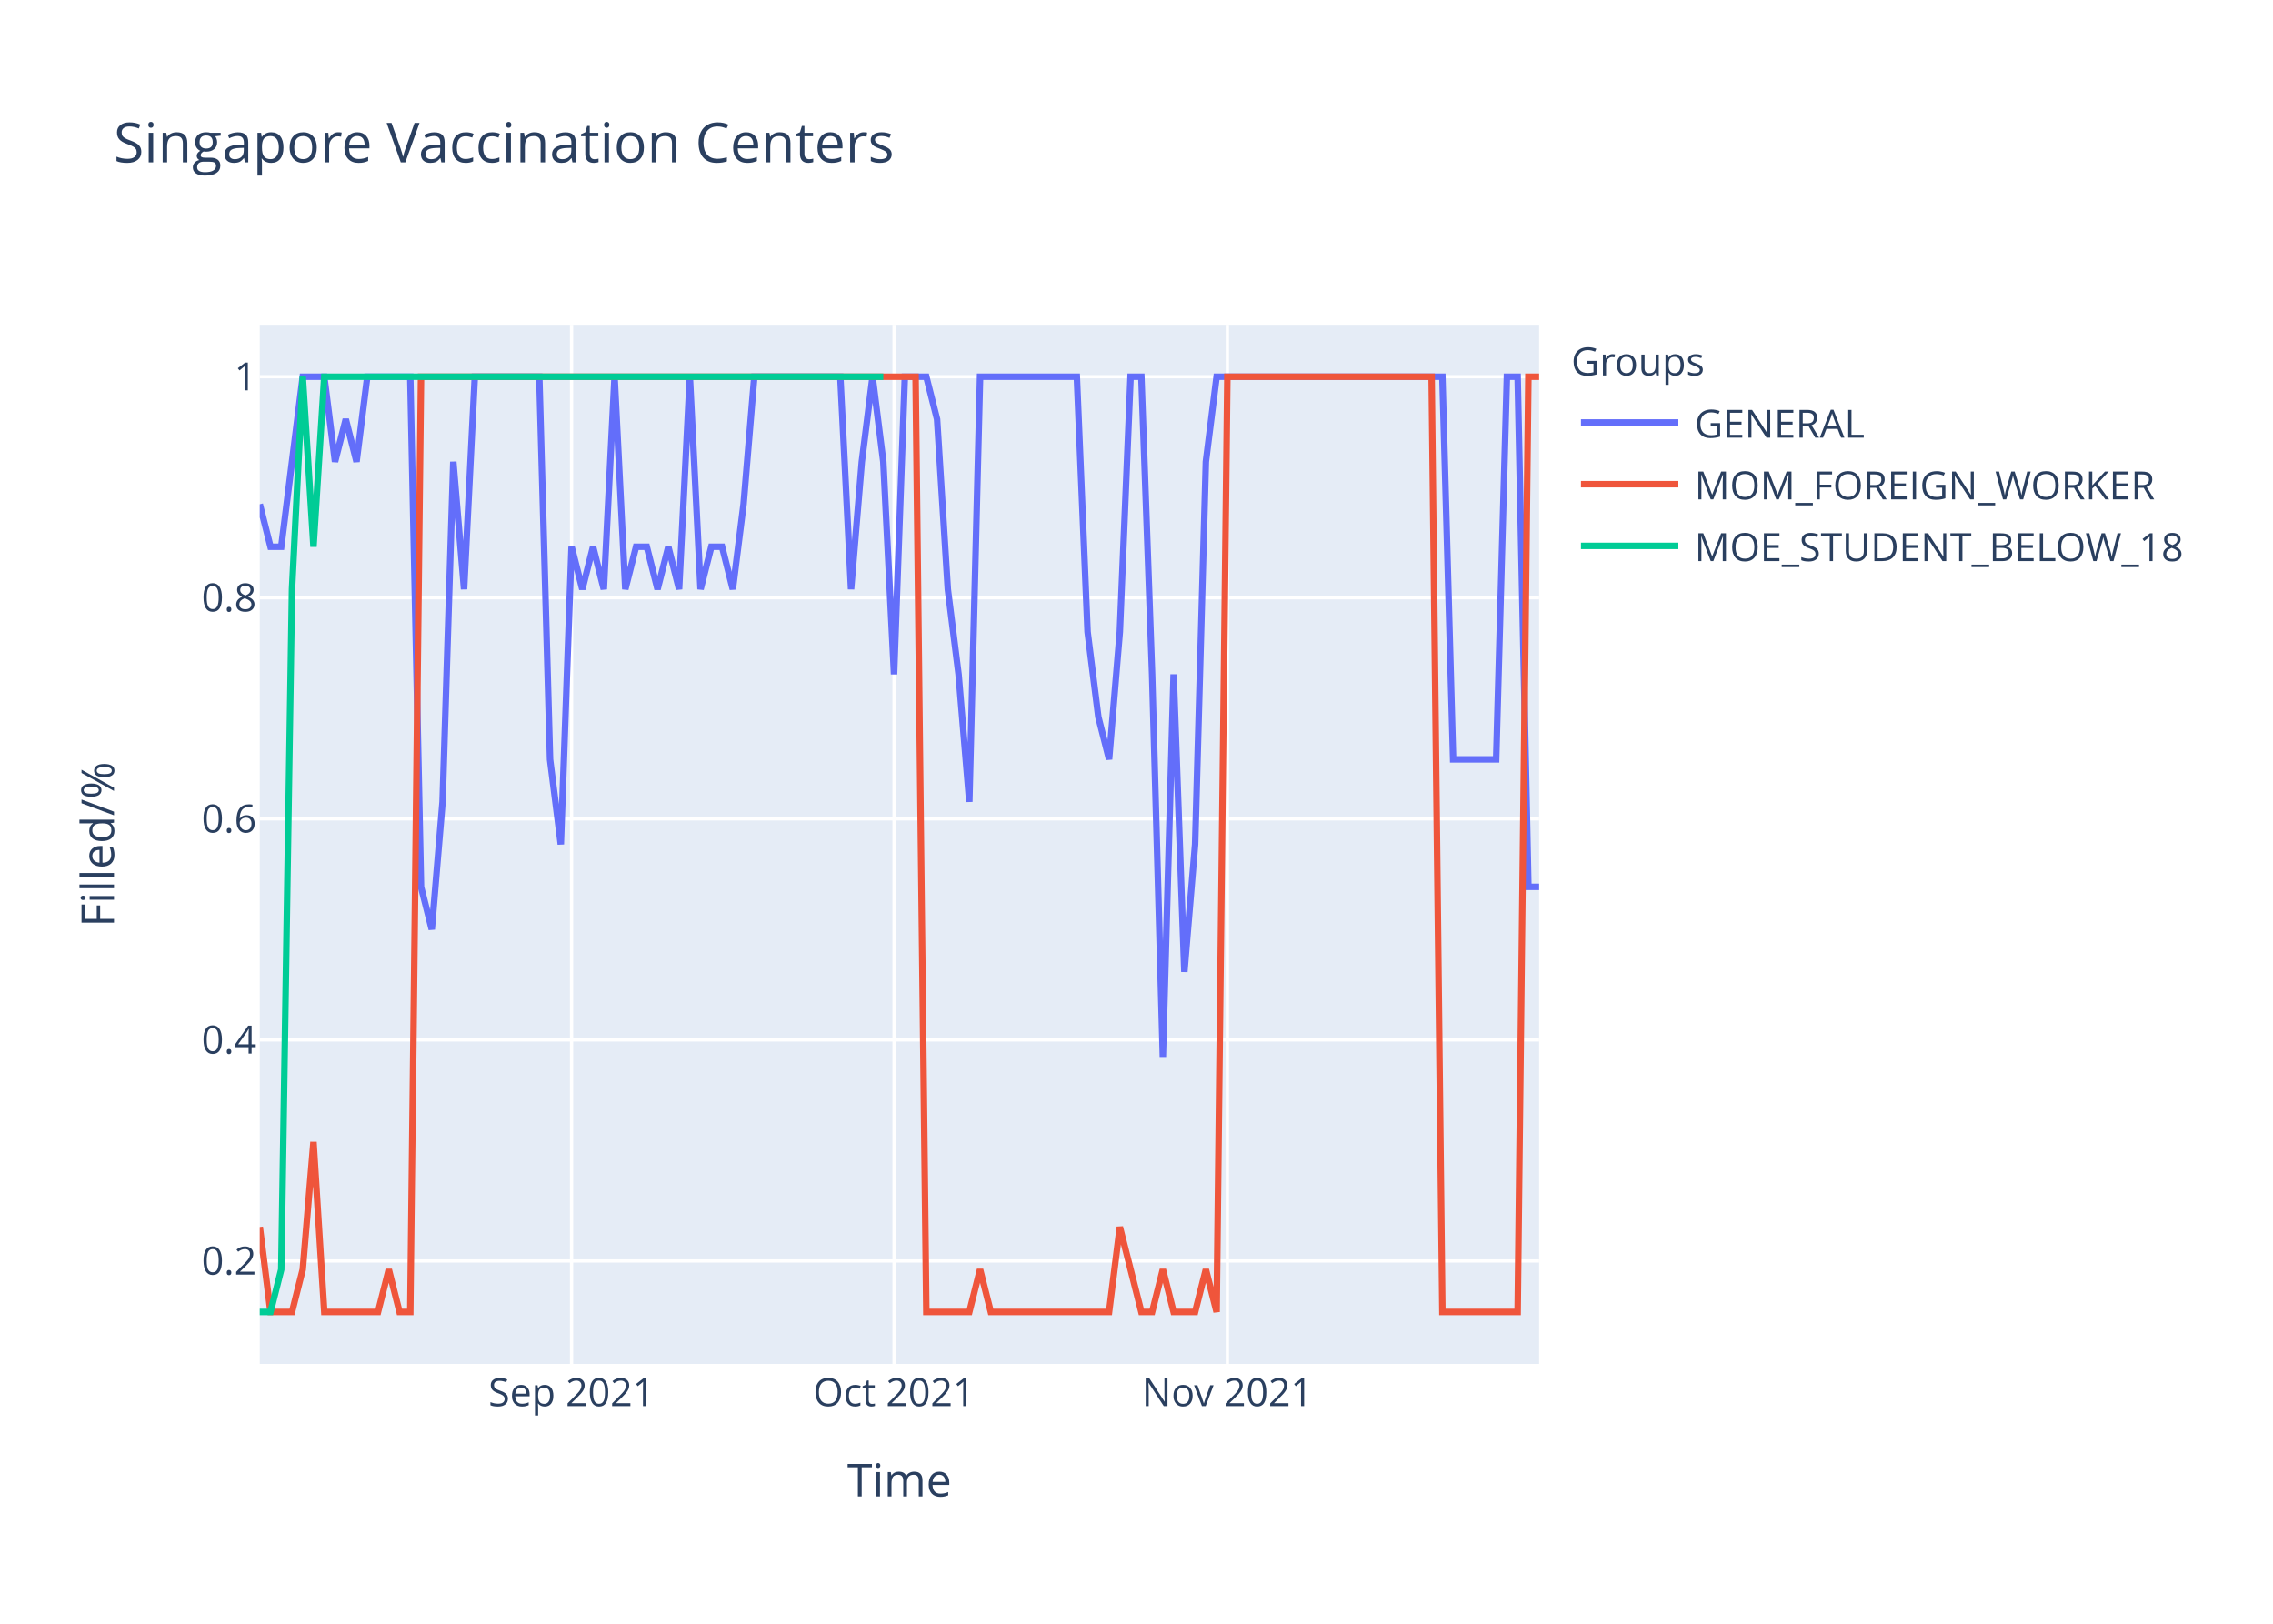
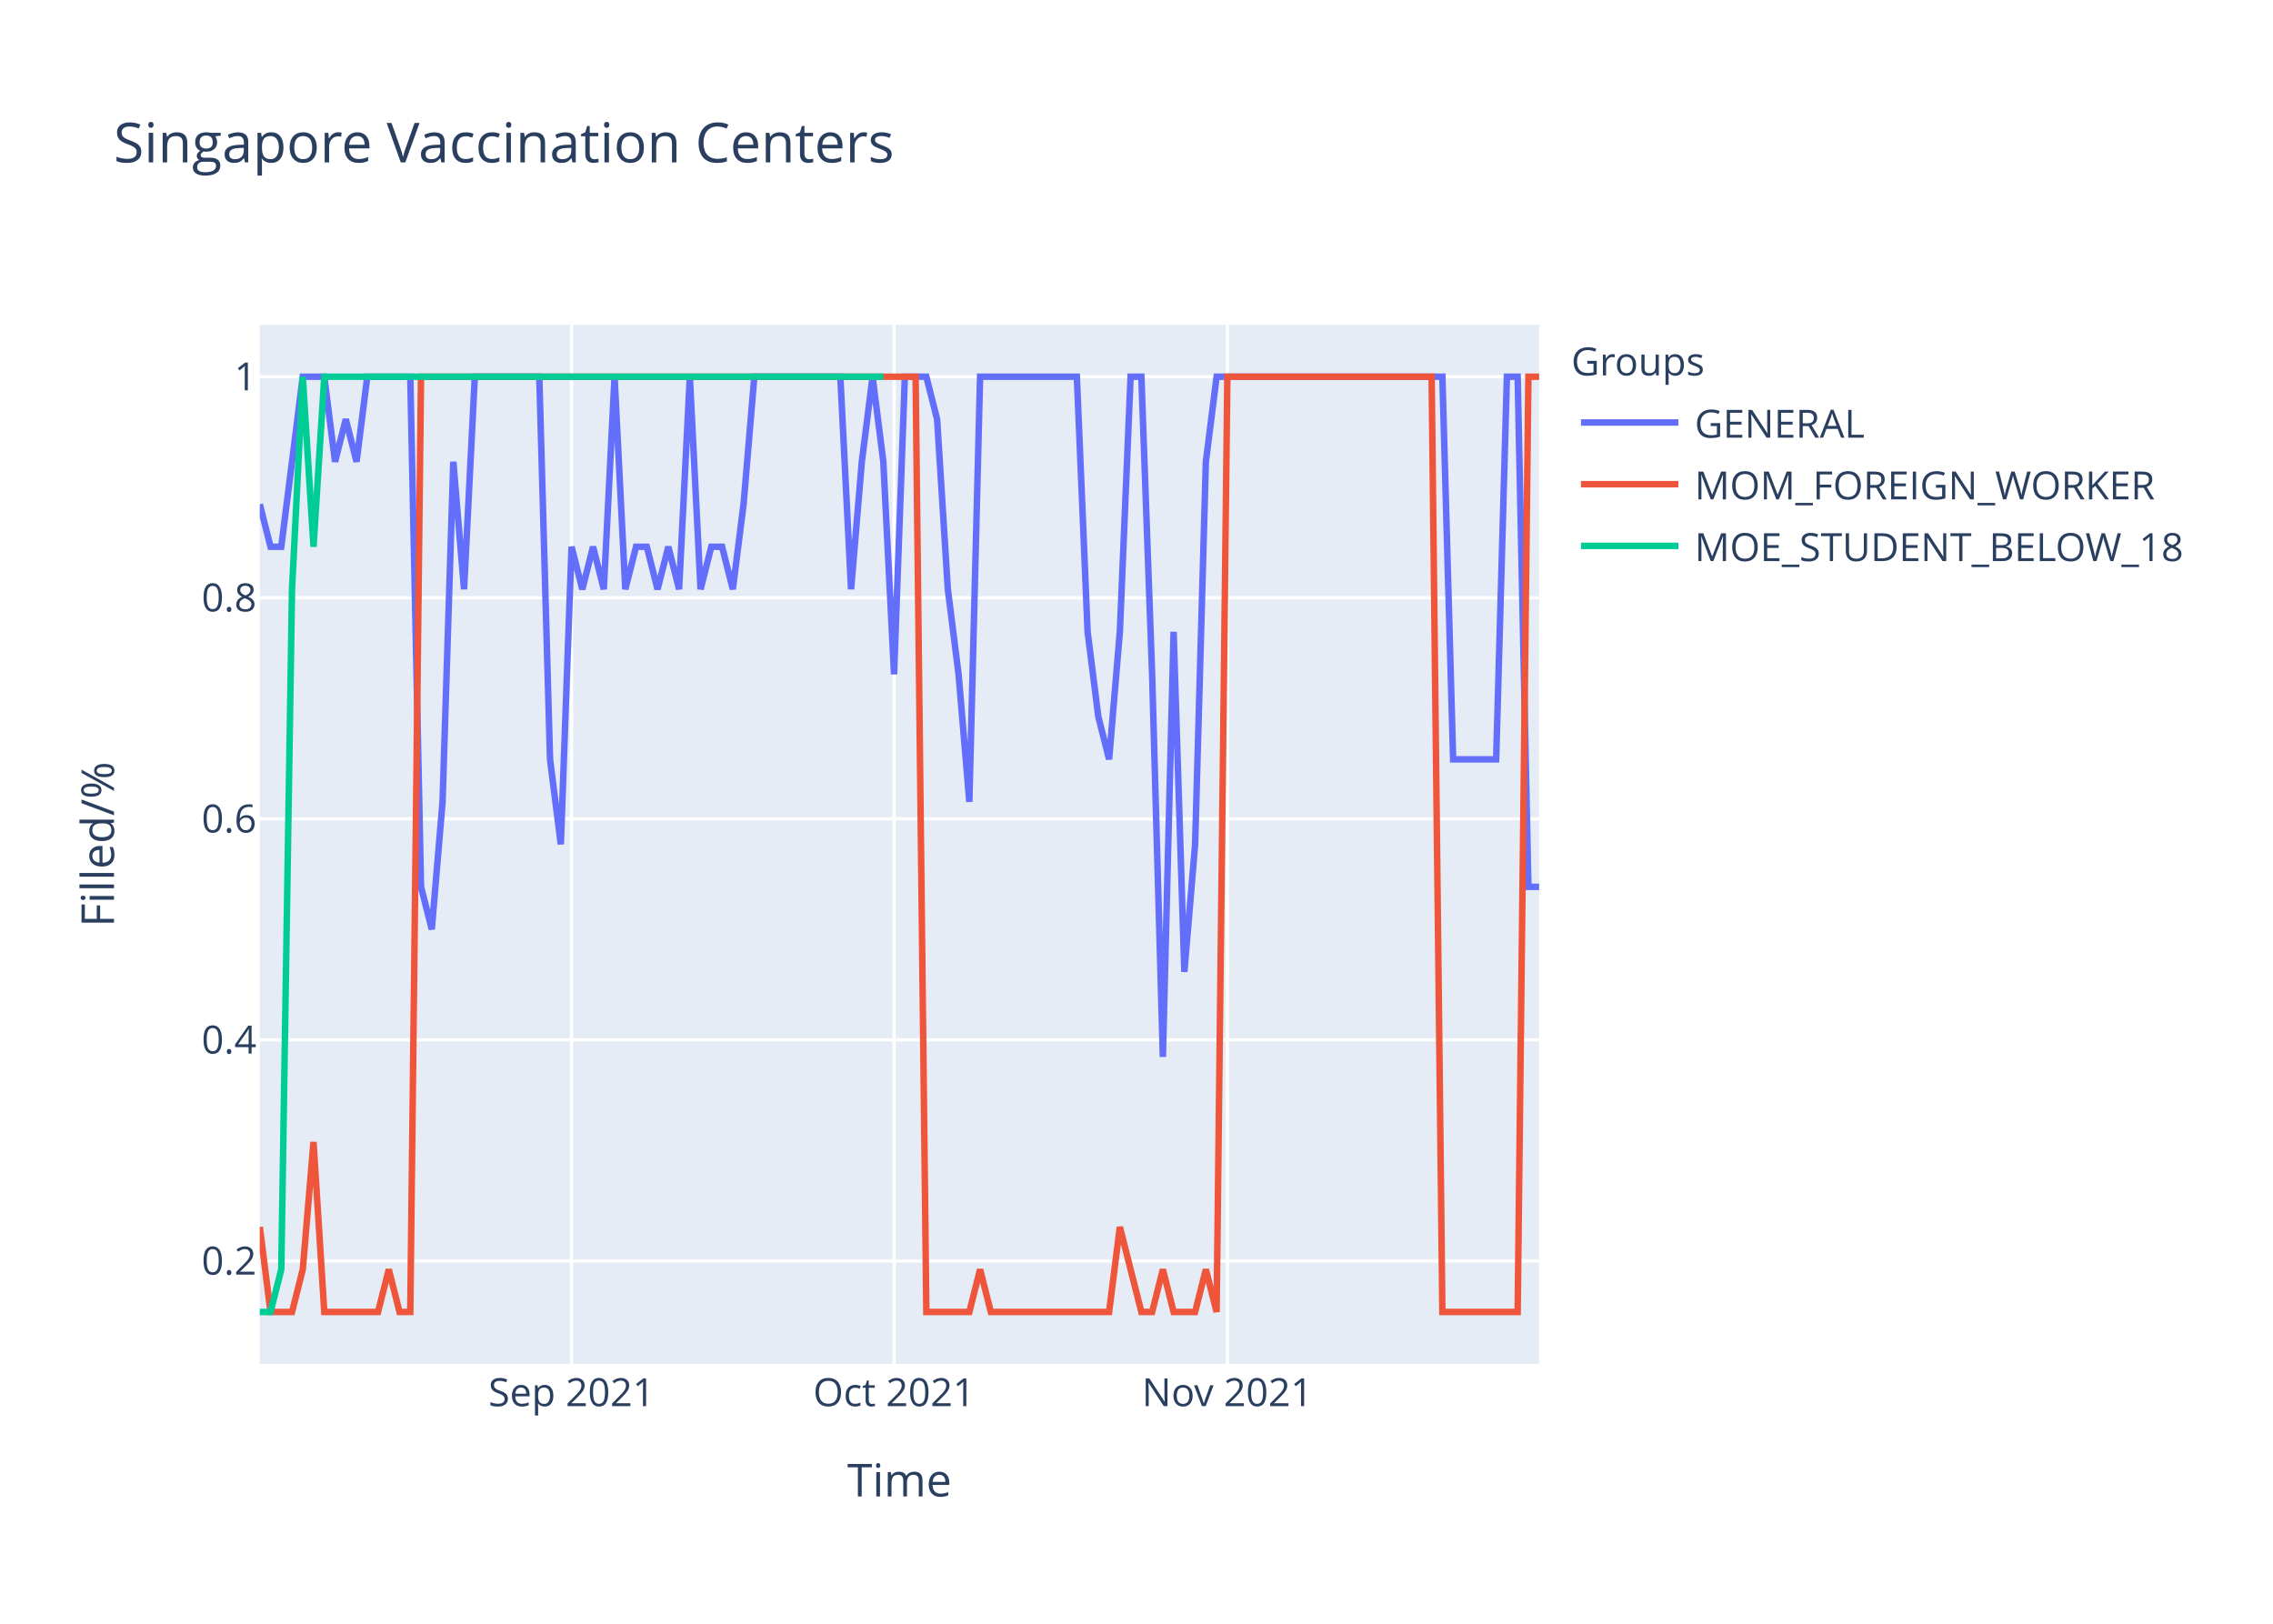
<svg xmlns="http://www.w3.org/2000/svg" class="main-svg" width="700" height="500" style="" viewBox="0 0 700 500">
  <rect x="0" y="0" width="700" height="500" style="fill: rgb(255, 255, 255); fill-opacity: 1;" />
-   <defs id="defs-ab03ae">
+   <defs id="defs-fd91d5">
    <g class="clips">
-       <clipPath id="clipab03aexyplot" class="plotclip">
+       <clipPath id="clipfd91d5xyplot" class="plotclip">
        <rect width="394" height="320" />
      </clipPath>
-       <clipPath class="axesclip" id="clipab03aex">
+       <clipPath class="axesclip" id="clipfd91d5x">
        <rect x="80" y="0" width="394" height="500" />
      </clipPath>
-       <clipPath class="axesclip" id="clipab03aey">
+       <clipPath class="axesclip" id="clipfd91d5y">
        <rect x="0" y="100" width="700" height="320" />
      </clipPath>
-       <clipPath class="axesclip" id="clipab03aexy">
+       <clipPath class="axesclip" id="clipfd91d5xy">
        <rect x="80" y="100" width="394" height="320" />
      </clipPath>
    </g>
    <g class="gradients" />
  </defs>
  <g class="bglayer">
    <rect class="bg" x="80" y="100" width="394" height="320" style="fill: rgb(229, 236, 246); fill-opacity: 1; stroke-width: 0;" />
  </g>
  <g class="layer-below">
    <g class="imagelayer" />
    <g class="shapelayer" />
  </g>
  <g class="cartesianlayer">
    <g class="subplot xy">
      <g class="layer-subplot">
        <g class="shapelayer" />
        <g class="imagelayer" />
      </g>
      <g class="gridlayer">
        <g class="x">
          <path class="xgrid crisp" transform="translate(176.02,0)" d="M0,100v320" style="stroke: rgb(255, 255, 255); stroke-opacity: 1; stroke-width: 1px;" />
          <path class="xgrid crisp" transform="translate(275.34,0)" d="M0,100v320" style="stroke: rgb(255, 255, 255); stroke-opacity: 1; stroke-width: 1px;" />
          <path class="xgrid crisp" transform="translate(377.98,0)" d="M0,100v320" style="stroke: rgb(255, 255, 255); stroke-opacity: 1; stroke-width: 1px;" />
        </g>
        <g class="y">
          <path class="ygrid crisp" transform="translate(0,388.29)" d="M80,0h394" style="stroke: rgb(255, 255, 255); stroke-opacity: 1; stroke-width: 1px;" />
          <path class="ygrid crisp" transform="translate(0,320.22)" d="M80,0h394" style="stroke: rgb(255, 255, 255); stroke-opacity: 1; stroke-width: 1px;" />
          <path class="ygrid crisp" transform="translate(0,252.15)" d="M80,0h394" style="stroke: rgb(255, 255, 255); stroke-opacity: 1; stroke-width: 1px;" />
          <path class="ygrid crisp" transform="translate(0,184.07)" d="M80,0h394" style="stroke: rgb(255, 255, 255); stroke-opacity: 1; stroke-width: 1px;" />
          <path class="ygrid crisp" transform="translate(0,116)" d="M80,0h394" style="stroke: rgb(255, 255, 255); stroke-opacity: 1; stroke-width: 1px;" />
        </g>
      </g>
      <g class="zerolinelayer" />
      <path class="xlines-below" />
      <path class="ylines-below" />
      <g class="overlines-below" />
      <g class="xaxislayer-below" />
      <g class="yaxislayer-below" />
      <g class="overaxes-below" />
-       <g class="plot" transform="translate(80,100)" clip-path="url('#clipab03aexyplot')">
+       <g class="plot" transform="translate(80,100)" clip-path="url('#clipfd91d5xyplot')">
        <g class="scatterlayer mlayer">
-           <g class="trace scatter trace1031ec" style="stroke-miterlimit: 2; opacity: 1;">
+           <g class="trace scatter traceaeae3e" style="stroke-miterlimit: 2; opacity: 1;">
            <g class="fills" />
            <g class="errorbars" />
            <g class="lines">
-               <path class="js-line" d="M0,55.27L3.31,68.36L6.62,68.36L13.24,16L16.55,16L19.87,16L23.18,42.18L26.49,29.09L29.8,42.18L33.11,16L36.42,16L46.35,16L49.66,173.09L52.97,186.18L56.29,146.91L59.6,42.18L62.91,81.45L66.22,16L69.53,16L86.08,16L89.39,133.82L92.71,160L96.02,68.36L99.33,81.45L102.64,68.36L105.95,81.45L109.26,16L112.57,81.45L115.88,68.36L119.19,68.36L122.5,81.45L125.82,68.36L129.13,81.45L132.44,16L135.75,81.45L139.06,68.36L142.37,68.36L145.68,81.45L148.99,55.27L152.3,16L155.61,16L178.79,16L182.1,81.45L185.41,42.18L188.72,16L192.03,42.18L195.34,107.64L198.66,16L201.97,16L205.28,16L208.59,29.09L211.9,81.45L215.21,107.64L218.52,146.91L221.83,16L251.63,16L254.94,94.55L258.25,120.73L261.56,133.82L264.87,94.55L268.18,16L271.5,16L274.81,107.64L278.12,225.45L281.43,107.64L284.74,199.27L288.05,160L291.36,42.18L294.67,16L364.2,16L367.51,133.82L380.76,133.82L384.07,16L387.38,16L390.69,173.09L394,173.09" style="vector-effect: non-scaling-stroke; fill: none; stroke: rgb(99, 110, 250); stroke-opacity: 1; stroke-width: 2px; opacity: 1;" />
+               <path class="js-line" d="M0,55.27L3.31,68.36L6.62,68.36L13.24,16L16.55,16L19.87,16L23.18,42.18L26.49,29.09L29.8,42.18L33.11,16L36.42,16L46.35,16L49.66,173.09L52.97,186.18L56.29,146.91L59.6,42.18L62.91,81.45L66.22,16L69.53,16L86.08,16L89.39,133.82L92.71,160L96.02,68.36L99.33,81.45L102.64,68.36L105.95,81.45L109.26,16L112.57,81.45L115.88,68.36L119.19,68.36L122.5,81.45L125.82,68.36L129.13,81.45L132.44,16L135.75,81.45L139.06,68.36L142.37,68.36L145.68,81.45L148.99,55.27L152.3,16L155.61,16L178.79,16L182.1,81.45L185.41,42.18L188.72,16L192.03,42.18L195.34,107.64L198.66,16L201.97,16L205.28,16L208.59,29.09L211.9,81.45L215.21,107.64L218.52,146.91L221.83,16L251.63,16L254.94,94.55L258.25,120.73L261.56,133.82L264.87,94.55L268.18,16L271.5,16L274.81,107.64L278.12,225.45L281.43,94.55L284.74,199.27L288.05,160L291.36,42.18L294.67,16L364.2,16L367.51,133.82L380.76,133.82L384.07,16L387.38,16L390.69,173.09L394,173.09" style="vector-effect: non-scaling-stroke; fill: none; stroke: rgb(99, 110, 250); stroke-opacity: 1; stroke-width: 2px; opacity: 1;" />
            </g>
            <g class="points" />
            <g class="text" />
          </g>
-           <g class="trace scatter tracecc9aad" style="stroke-miterlimit: 2; opacity: 1;">
+           <g class="trace scatter trace76d9d1" style="stroke-miterlimit: 2; opacity: 1;">
            <g class="fills" />
            <g class="errorbars" />
            <g class="lines">
              <path class="js-line" d="M0,277.82L3.31,304L6.62,304L9.93,304L13.24,290.91L16.55,251.64L19.87,304L36.42,304L39.73,290.91L43.04,304L46.35,304L49.66,16L52.97,16L201.97,16L205.28,304L218.52,304L221.83,290.91L225.14,304L228.45,304L261.56,304L264.87,277.82L271.5,304L274.81,304L278.12,290.91L281.43,304L288.05,304L291.36,290.91L294.67,304L297.98,16L360.89,16L364.2,304L387.38,304L390.69,16L394,16" style="vector-effect: non-scaling-stroke; fill: none; stroke: rgb(239, 85, 59); stroke-opacity: 1; stroke-width: 2px; opacity: 1;" />
            </g>
            <g class="points" />
            <g class="text" />
          </g>
-           <g class="trace scatter trace5074d9" style="stroke-miterlimit: 2; opacity: 1;">
+           <g class="trace scatter tracedc8390" style="stroke-miterlimit: 2; opacity: 1;">
            <g class="fills" />
            <g class="errorbars" />
            <g class="lines">
              <path class="js-line" d="M0,304L3.31,304L6.62,290.91L9.93,81.45L13.24,16L16.55,68.36L19.87,16L192.03,16" style="vector-effect: non-scaling-stroke; fill: none; stroke: rgb(0, 204, 150); stroke-opacity: 1; stroke-width: 2px; opacity: 1;" />
            </g>
            <g class="points" />
            <g class="text" />
          </g>
        </g>
      </g>
      <g class="overplot" />
      <path class="xlines-above crisp" d="M0,0" style="fill: none;" />
      <path class="ylines-above crisp" d="M0,0" style="fill: none;" />
      <g class="overlines-above" />
      <g class="xaxislayer-above">
        <g class="xtick">
          <text text-anchor="middle" x="0" y="433" transform="translate(176.02,0)" style="font-family: 'Open Sans', verdana, arial, sans-serif; font-size: 12px; fill: rgb(42, 63, 95); fill-opacity: 1; white-space: pre;">Sep 2021</text>
        </g>
        <g class="xtick">
          <text text-anchor="middle" x="0" y="433" transform="translate(275.34,0)" style="font-family: 'Open Sans', verdana, arial, sans-serif; font-size: 12px; fill: rgb(42, 63, 95); fill-opacity: 1; white-space: pre;">Oct 2021</text>
        </g>
        <g class="xtick">
          <text text-anchor="middle" x="0" y="433" transform="translate(377.98,0)" style="font-family: 'Open Sans', verdana, arial, sans-serif; font-size: 12px; fill: rgb(42, 63, 95); fill-opacity: 1; white-space: pre;">Nov 2021</text>
        </g>
      </g>
      <g class="yaxislayer-above">
        <g class="ytick">
          <text text-anchor="end" x="79" y="4.2" transform="translate(0,388.29)" style="font-family: 'Open Sans', verdana, arial, sans-serif; font-size: 12px; fill: rgb(42, 63, 95); fill-opacity: 1; white-space: pre;">0.2</text>
        </g>
        <g class="ytick">
          <text text-anchor="end" x="79" y="4.2" transform="translate(0,320.22)" style="font-family: 'Open Sans', verdana, arial, sans-serif; font-size: 12px; fill: rgb(42, 63, 95); fill-opacity: 1; white-space: pre;">0.4</text>
        </g>
        <g class="ytick">
          <text text-anchor="end" x="79" y="4.2" transform="translate(0,252.15)" style="font-family: 'Open Sans', verdana, arial, sans-serif; font-size: 12px; fill: rgb(42, 63, 95); fill-opacity: 1; white-space: pre;">0.6</text>
        </g>
        <g class="ytick">
          <text text-anchor="end" x="79" y="4.2" transform="translate(0,184.07)" style="font-family: 'Open Sans', verdana, arial, sans-serif; font-size: 12px; fill: rgb(42, 63, 95); fill-opacity: 1; white-space: pre;">0.8</text>
        </g>
        <g class="ytick">
          <text text-anchor="end" x="79" y="4.2" transform="translate(0,116)" style="font-family: 'Open Sans', verdana, arial, sans-serif; font-size: 12px; fill: rgb(42, 63, 95); fill-opacity: 1; white-space: pre;">1</text>
        </g>
      </g>
      <g class="overaxes-above" />
    </g>
  </g>
  <g class="polarlayer" />
  <g class="ternarylayer" />
  <g class="geolayer" />
  <g class="funnelarealayer" />
  <g class="pielayer" />
  <g class="treemaplayer" />
  <g class="sunburstlayer" />
  <g class="glimages" />
-   <defs id="topdefs-ab03ae">
+   <defs id="topdefs-fd91d5">
    <g class="clips" />
-     <clipPath id="legendab03ae">
+     <clipPath id="legendfd91d5">
      <rect width="206" height="83" x="0" y="0" />
    </clipPath>
  </defs>
  <g class="layer-above">
    <g class="imagelayer" />
    <g class="shapelayer" />
  </g>
  <g class="infolayer">
    <g class="legend" pointer-events="all" transform="translate(481.88,100)">
      <rect class="bg" shape-rendering="crispEdges" width="206" height="83" x="0" y="0" style="stroke: rgb(68, 68, 68); stroke-opacity: 1; fill: rgb(255, 255, 255); fill-opacity: 1; stroke-width: 0px;" />
-       <g class="scrollbox" transform="" clip-path="url('#legendab03ae')">
+       <g class="scrollbox" transform="" clip-path="url('#legendfd91d5')">
        <text class="legendtitletext" text-anchor="start" x="2" y="15.6" style="font-family: 'Open Sans', verdana, arial, sans-serif; font-size: 12px; fill: rgb(42, 63, 95); fill-opacity: 1; white-space: pre;">Groups</text>
        <g class="groups" transform="">
          <g class="traces" transform="translate(0,30.1)" style="opacity: 1;">
            <text class="legendtext" text-anchor="start" x="40" y="4.68" style="font-family: 'Open Sans', verdana, arial, sans-serif; font-size: 12px; fill: rgb(42, 63, 95); fill-opacity: 1; white-space: pre;">GENERAL</text>
            <g class="layers" style="opacity: 1;">
              <g class="legendfill" />
              <g class="legendlines">
                <path class="js-line" d="M5,0h30" style="fill: none; stroke: rgb(99, 110, 250); stroke-opacity: 1; stroke-width: 2px;" />
              </g>
              <g class="legendsymbols">
                <g class="legendpoints" />
              </g>
            </g>
            <rect class="legendtoggle" x="0" y="-9.5" width="200.906" height="19" style="fill: rgb(0, 0, 0); fill-opacity: 0;" />
          </g>
        </g>
        <g class="groups" transform="">
          <g class="traces" transform="translate(0,49.1)" style="opacity: 1;">
            <text class="legendtext" text-anchor="start" x="40" y="4.68" style="font-family: 'Open Sans', verdana, arial, sans-serif; font-size: 12px; fill: rgb(42, 63, 95); fill-opacity: 1; white-space: pre;">MOM_FOREIGN_WORKER</text>
            <g class="layers" style="opacity: 1;">
              <g class="legendfill" />
              <g class="legendlines">
                <path class="js-line" d="M5,0h30" style="fill: none; stroke: rgb(239, 85, 59); stroke-opacity: 1; stroke-width: 2px;" />
              </g>
              <g class="legendsymbols">
                <g class="legendpoints" />
              </g>
            </g>
            <rect class="legendtoggle" x="0" y="-9.5" width="200.906" height="19" style="fill: rgb(0, 0, 0); fill-opacity: 0;" />
          </g>
        </g>
        <g class="groups" transform="">
          <g class="traces" transform="translate(0,68.1)" style="opacity: 1;">
            <text class="legendtext" text-anchor="start" x="40" y="4.68" style="font-family: 'Open Sans', verdana, arial, sans-serif; font-size: 12px; fill: rgb(42, 63, 95); fill-opacity: 1; white-space: pre;">MOE_STUDENT_BELOW_18</text>
            <g class="layers" style="opacity: 1;">
              <g class="legendfill" />
              <g class="legendlines">
                <path class="js-line" d="M5,0h30" style="fill: none; stroke: rgb(0, 204, 150); stroke-opacity: 1; stroke-width: 2px;" />
              </g>
              <g class="legendsymbols">
                <g class="legendpoints" />
              </g>
            </g>
            <rect class="legendtoggle" x="0" y="-9.5" width="200.906" height="19" style="fill: rgb(0, 0, 0); fill-opacity: 0;" />
          </g>
        </g>
      </g>
      <rect class="scrollbar" rx="20" ry="3" width="0" height="0" x="0" y="0" style="fill: rgb(128, 139, 164); fill-opacity: 1;" />
    </g>
    <g class="g-gtitle">
      <text class="gtitle" x="35" y="50" text-anchor="start" dy="0em" style="font-family: 'Open Sans', verdana, arial, sans-serif; font-size: 17px; fill: rgb(42, 63, 95); opacity: 1; font-weight: normal; white-space: pre;">Singapore Vaccination Centers</text>
    </g>
    <g class="g-xtitle">
      <text class="xtitle" x="277" y="460.8" text-anchor="middle" style="font-family: 'Open Sans', verdana, arial, sans-serif; font-size: 14px; fill: rgb(42, 63, 95); opacity: 1; font-weight: normal; white-space: pre;">Time</text>
    </g>
    <g class="g-ytitle">
      <text class="ytitle" transform="rotate(-90,35.10625,260)" x="35.106" y="260" text-anchor="middle" style="font-family: 'Open Sans', verdana, arial, sans-serif; font-size: 14px; fill: rgb(42, 63, 95); opacity: 1; font-weight: normal; white-space: pre;">Filled/%</text>
    </g>
  </g>
</svg>
